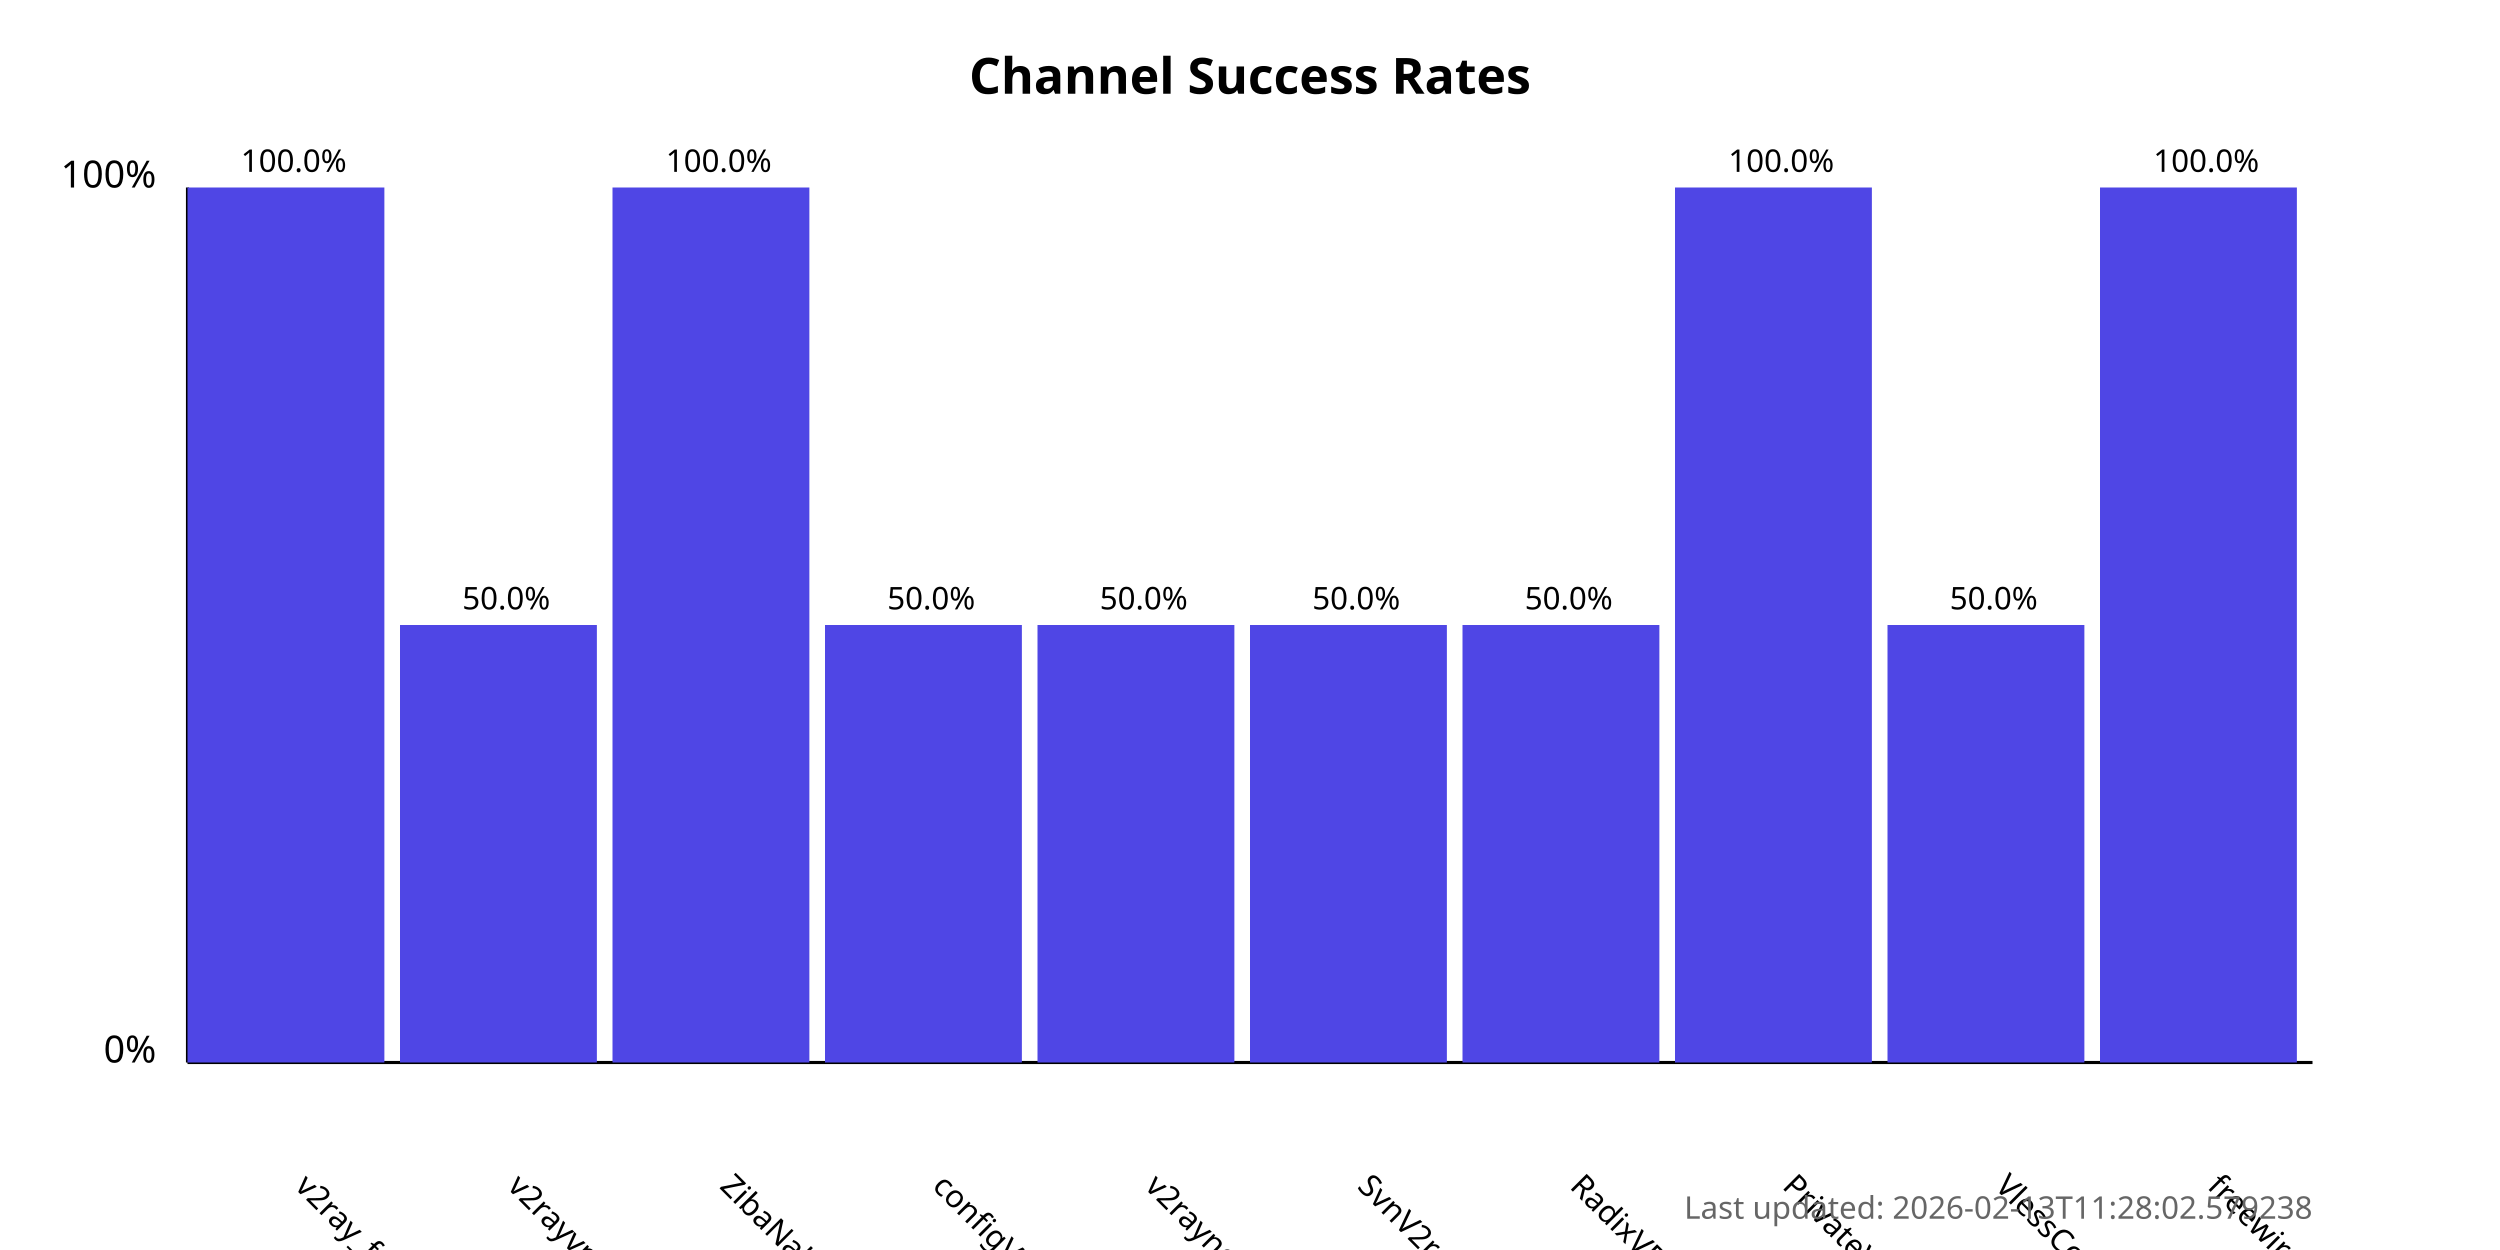
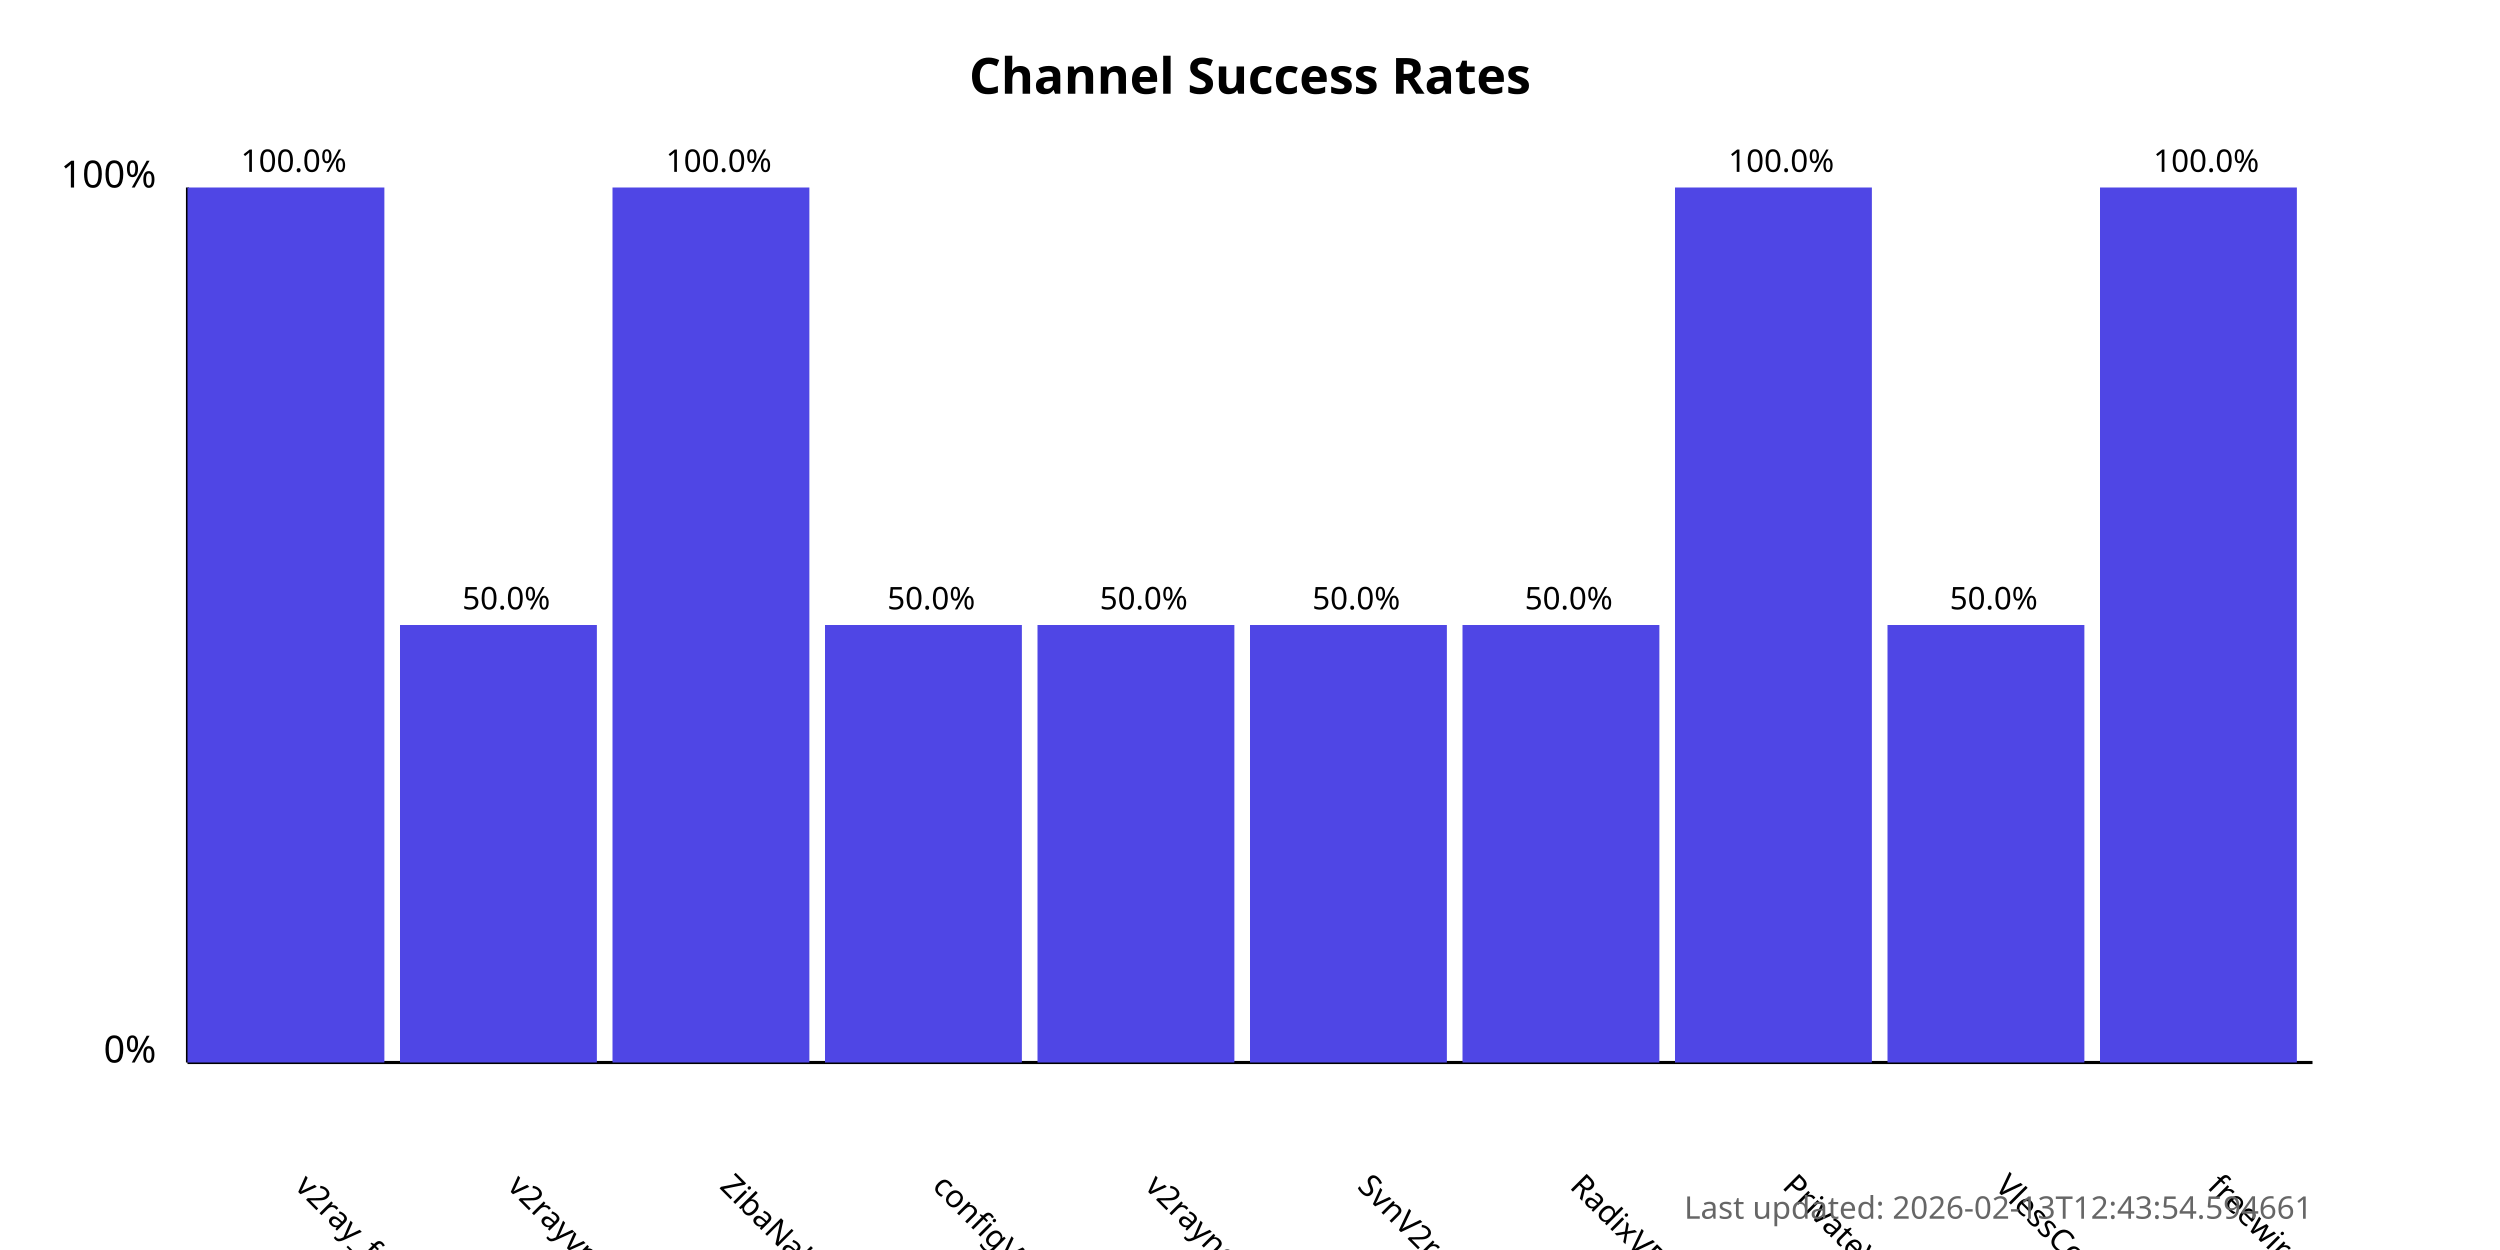
<svg xmlns="http://www.w3.org/2000/svg" width="800" height="400">
  <style>
            .chart-title { font: bold 16px sans-serif; }
            .axis-label { font: 12px sans-serif; }
            .tick-label { font: 10px sans-serif; }
            .bar { fill: #4f46e5; }
            .bar:hover { fill: #6366f1; }
            .timestamp { font: 10px sans-serif; fill: #666; }
        </style>
  <text x="400.0" y="30" text-anchor="middle" class="chart-title">
            Channel Success Rates
        </text>
  <line x1="60" y1="340" x2="60" y2="60" stroke="black" stroke-width="1" />
  <line x1="60" y1="340" x2="740" y2="340" stroke="black" stroke-width="1" />
  <text x="50" y="340" text-anchor="end" class="axis-label">0%</text>
  <text x="50" y="60" text-anchor="end" class="axis-label">100%</text>
  <g>
    <rect x="60" y="60.0" width="63.0" height="280.0" class="bar" />
    <text x="94.0" y="380" transform="rotate(45, 94.0, 380)" text-anchor="start" class="tick-label">
                v2ray_free_conf
            </text>
    <text x="94.0" y="55.0" text-anchor="middle" class="tick-label">
                100.0%
            </text>
  </g>
  <g>
    <rect x="128.0" y="200.0" width="63.0" height="140.0" class="bar" />
    <text x="162.0" y="380" transform="rotate(45, 162.0, 380)" text-anchor="start" class="tick-label">
                v2rayvpno
            </text>
    <text x="162.0" y="195.0" text-anchor="middle" class="tick-label">
                50.0%
            </text>
  </g>
  <g>
    <rect x="196.0" y="60.0" width="63.0" height="280.0" class="bar" />
    <text x="230.0" y="380" transform="rotate(45, 230.0, 380)" text-anchor="start" class="tick-label">
                ZibaNabz
            </text>
    <text x="230.0" y="55.0" text-anchor="middle" class="tick-label">
                100.0%
            </text>
  </g>
  <g>
    <rect x="264.0" y="200.0" width="63.0" height="140.0" class="bar" />
    <text x="298.0" y="380" transform="rotate(45, 298.0, 380)" text-anchor="start" class="tick-label">
                configV2rayForFree
            </text>
    <text x="298.0" y="195.0" text-anchor="middle" class="tick-label">
                50.0%
            </text>
  </g>
  <g>
    <rect x="332.0" y="200.0" width="63.0" height="140.0" class="bar" />
    <text x="366.0" y="380" transform="rotate(45, 366.0, 380)" text-anchor="start" class="tick-label">
                v2rayngvpn
            </text>
    <text x="366.0" y="195.0" text-anchor="middle" class="tick-label">
                50.0%
            </text>
  </g>
  <g>
    <rect x="400.0" y="200.0" width="63.0" height="140.0" class="bar" />
    <text x="434.0" y="380" transform="rotate(45, 434.0, 380)" text-anchor="start" class="tick-label">
                SvnV2ray
            </text>
    <text x="434.0" y="195.0" text-anchor="middle" class="tick-label">
                50.0%
            </text>
  </g>
  <g>
    <rect x="468.0" y="200.0" width="63.0" height="140.0" class="bar" />
    <text x="502.0" y="380" transform="rotate(45, 502.0, 380)" text-anchor="start" class="tick-label">
                RadixVPN
            </text>
    <text x="502.0" y="195.0" text-anchor="middle" class="tick-label">
                50.0%
            </text>
  </g>
  <g>
    <rect x="536.0" y="60.0" width="63.0" height="280.0" class="bar" />
    <text x="570.0" y="380" transform="rotate(45, 570.0, 380)" text-anchor="start" class="tick-label">
                PrivateVPNs
            </text>
    <text x="570.0" y="55.0" text-anchor="middle" class="tick-label">
                100.0%
            </text>
  </g>
  <g>
    <rect x="604.0" y="200.0" width="63.0" height="140.0" class="bar" />
    <text x="638.0" y="380" transform="rotate(45, 638.0, 380)" text-anchor="start" class="tick-label">
                VlessConfig
            </text>
    <text x="638.0" y="195.0" text-anchor="middle" class="tick-label">
                50.0%
            </text>
  </g>
  <g>
    <rect x="672.0" y="60.0" width="63.0" height="280.0" class="bar" />
    <text x="706.0" y="380" transform="rotate(45, 706.0, 380)" text-anchor="start" class="tick-label">
                freewireguard
            </text>
    <text x="706.0" y="55.0" text-anchor="middle" class="tick-label">
                100.0%
            </text>
  </g>
  <text x="740" y="390" text-anchor="end" class="timestamp">
-             Last updated: 2026-02-13T11:28:02.579238
+             Last updated: 2026-02-13T12:43:54.594661
        </text>
</svg>
